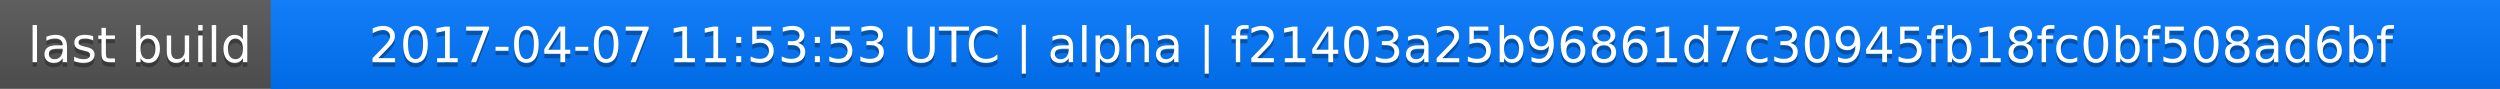
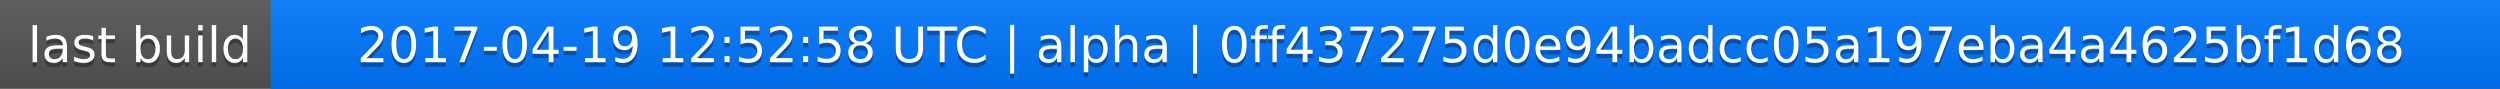
<svg xmlns="http://www.w3.org/2000/svg" width="563" height="20">
  <linearGradient id="a" x2="0" y2="100%">
    <stop offset="0" stop-color="#bbb" stop-opacity=".1" />
    <stop offset="1" stop-opacity=".1" />
  </linearGradient>
  <rect rx="0" width="563" height="20" fill="#555" />
  <rect rx="0" x="61" width="502" height="20" fill="#07f" />
  <path fill="#07f" d="M61 0h4v20h-4z" />
  <rect rx="0" width="563" height="20" fill="url(#a)" />
  <g fill="#fff" text-anchor="middle" font-family="DejaVu Sans,Verdana,Geneva,sans-serif" font-size="11">
    <text x="31.5" y="15" fill="#010101" fill-opacity=".3">last build</text>
    <text x="31.5" y="14">last build</text>
-     <text x="311" y="15" fill="#010101" fill-opacity=".3">2017-04-07 11:53:53 UTC | alpha | f21403a25b96861d7c30945fb18fc0bf508ad6bf</text>
-     <text x="311" y="14">2017-04-07 11:53:53 UTC | alpha | f21403a25b96861d7c30945fb18fc0bf508ad6bf</text>
+     <text x="311" y="15" fill="#010101" fill-opacity=".3">2017-04-19 12:52:58 UTC | alpha | 0ff437275d0e94badcc05a197eba4a4625bf1d68</text>
+     <text x="311" y="14">2017-04-19 12:52:58 UTC | alpha | 0ff437275d0e94badcc05a197eba4a4625bf1d68</text>
  </g>
</svg>
